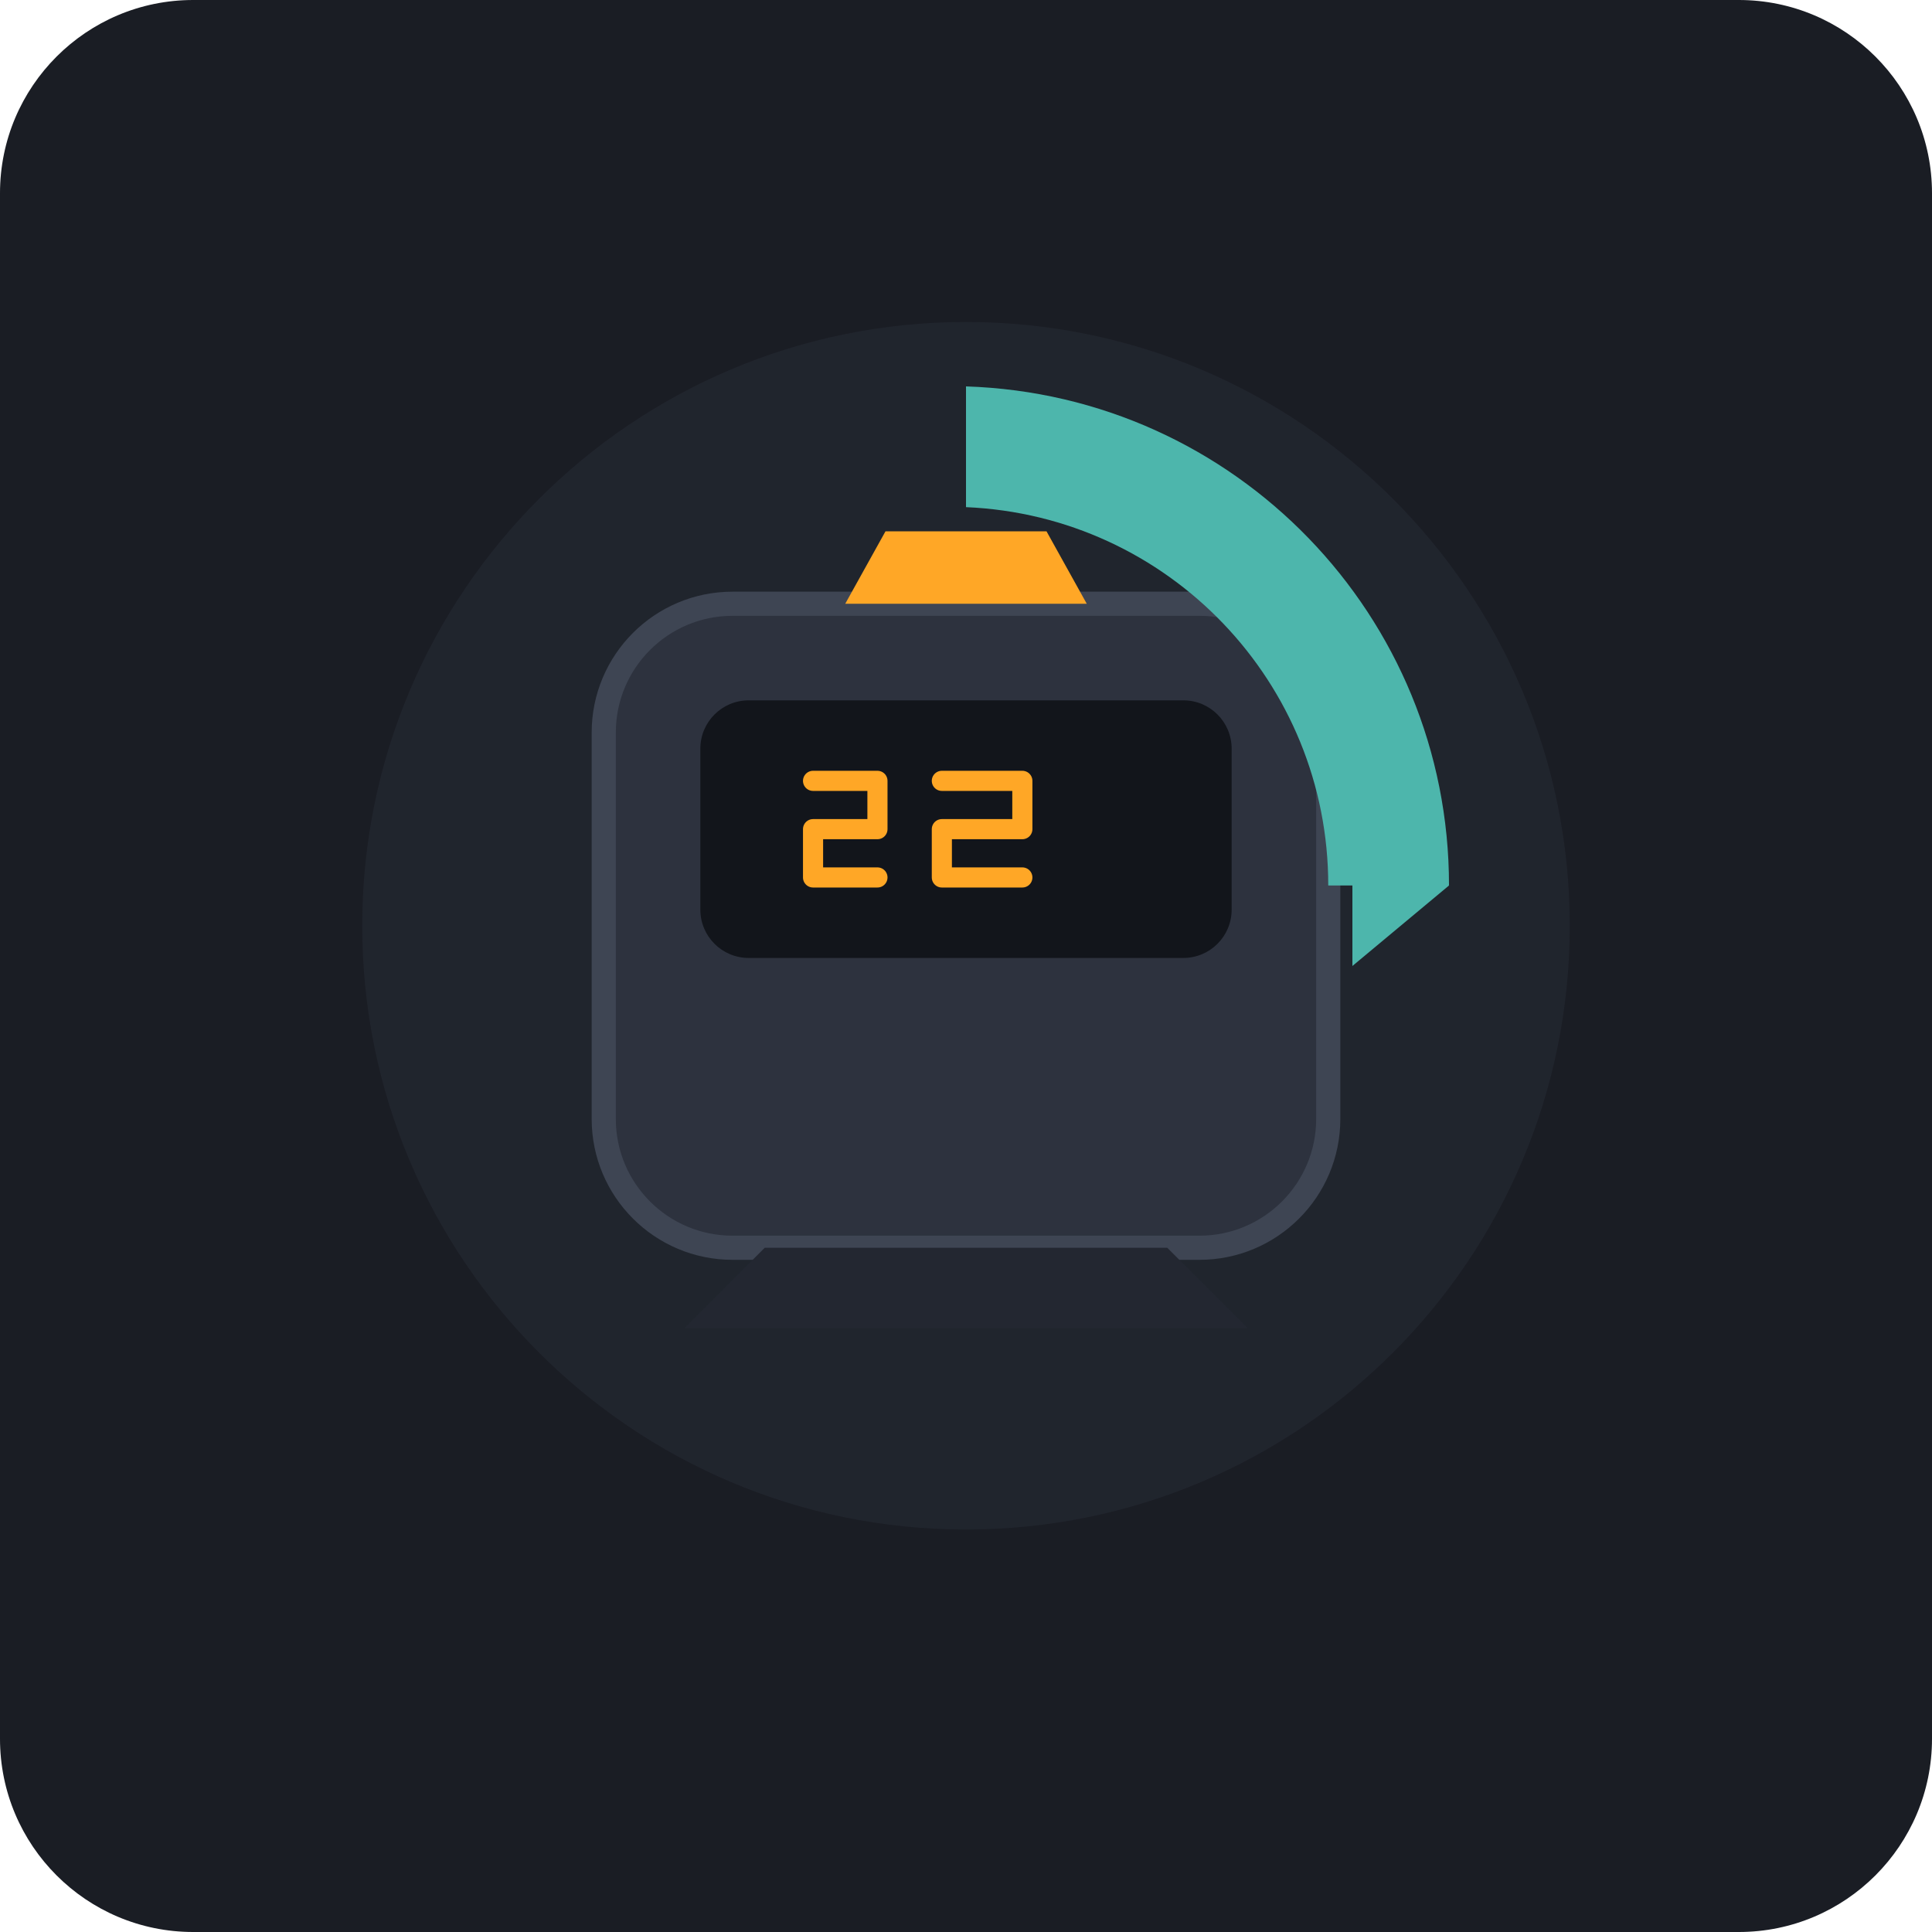
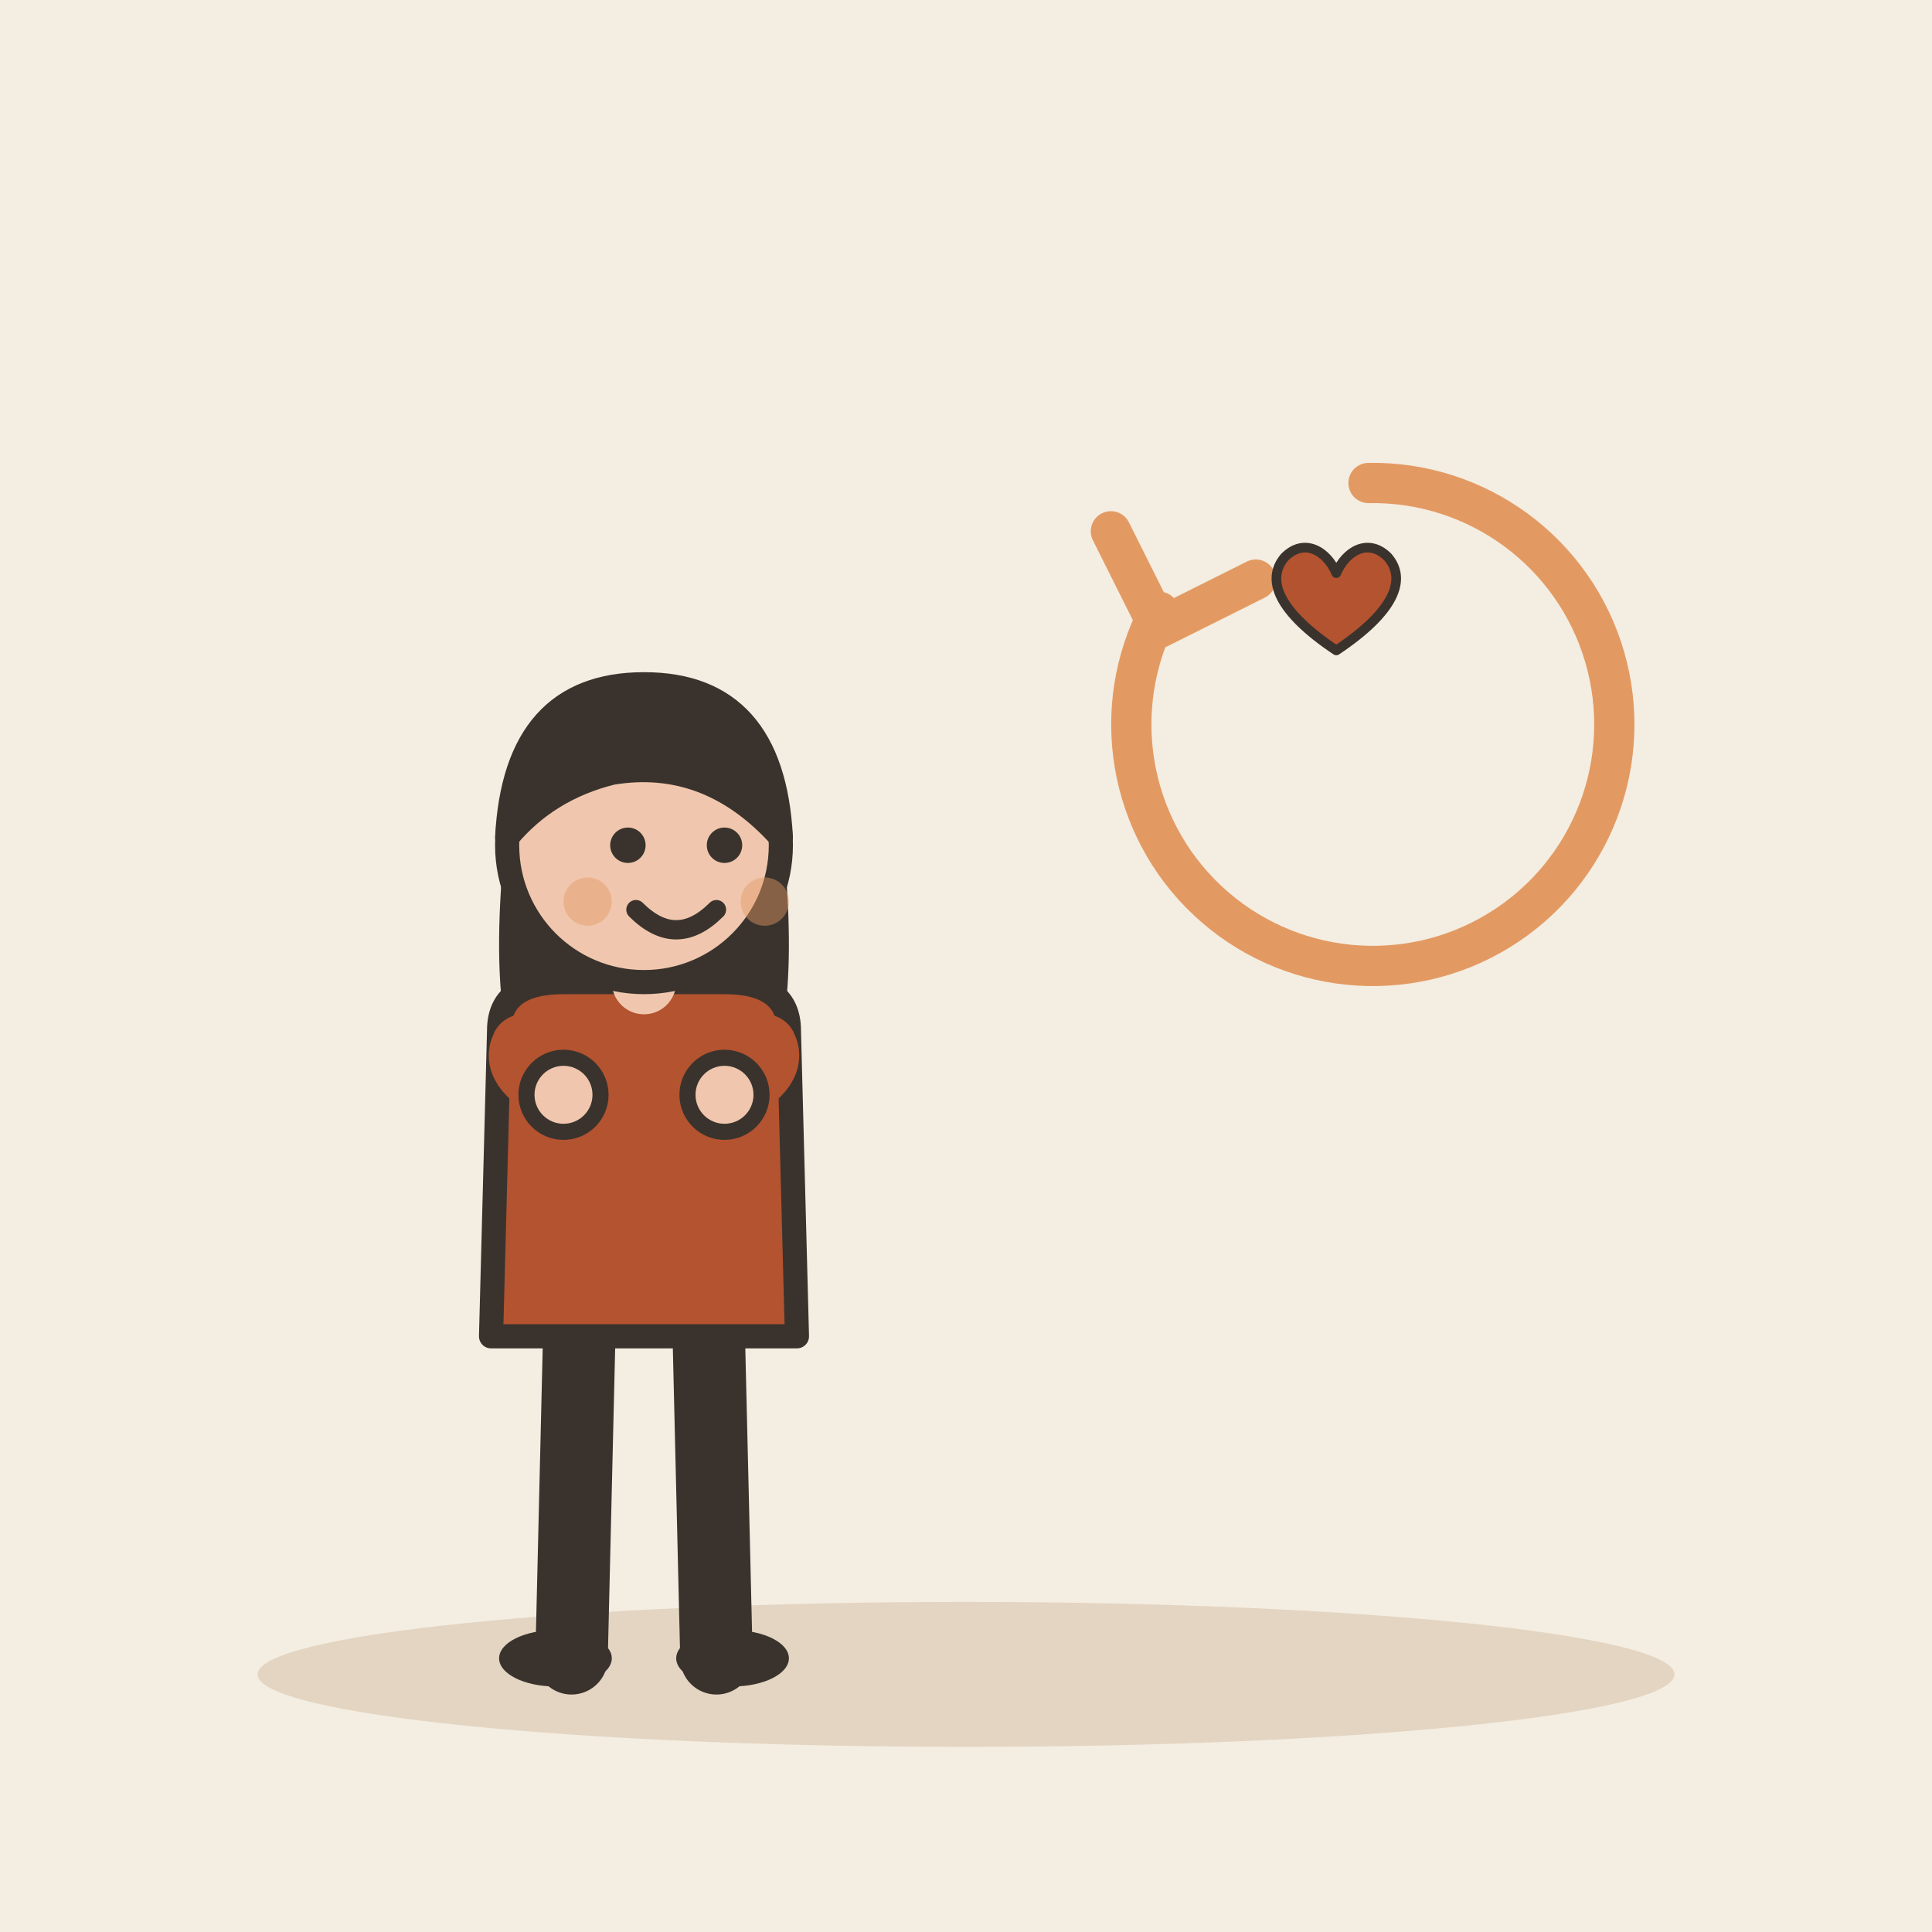
- <svg xmlns="http://www.w3.org/2000/svg" width="240" height="240" viewBox="0 0 240">
-   <rect width="240" height="240" rx="24" fill="#1A1D24" />
-   <circle cx="120" cy="115" r="75" fill="#252A34" opacity="0.6" />
-   <g transform="translate(60, 50)">
-     <rect x="15" y="25" width="90" height="80" rx="16" fill="#2D323E" stroke="#3E4553" stroke-width="3" />
-     <rect x="27" y="37" width="66" height="32" rx="6" fill="#12151B" />
-     <path d="M41 47 L49 47 M41 53 L49 53 M41 59 L49 59 M49 47 L49 53 M41 53 L41 59" stroke="#FFA726" stroke-width="2.5" stroke-linecap="round" stroke-linejoin="round" fill="none" />
-     <path d="M57 47 L67 47 M67 47 L67 53 M57 53 L67 53 M57 53 L57 59 M57 59 L67 59" stroke="#FFA726" stroke-width="2.5" stroke-linecap="round" stroke-linejoin="round" fill="none" />
-     <path d="M45 25 L75 25 L70 16 L50 16 Z" fill="#FFA726" />
-     <path d="M 60 -2 A 62 62 0 0 1 120 60 L 105 60 A 47 47 0 0 0 60 13 Z" fill="#4DB6AC" />
-     <polygon points="120,60 108,50 108,70" fill="#4DB6AC" />
-     <path d="M35 105 L85 105 L95 115 L25 115 Z" fill="#232731" />
+ <svg xmlns="http://www.w3.org/2000/svg" viewBox="0 0 240 240" data-style="editorial">
+   <rect width="240" height="240" fill="#F4EDE2" />
+   <ellipse cx="120" cy="208" rx="88" ry="9" fill="#E3D5C1" />
+   <g transform="translate(80 206)">
+     <path d="M-8 -42L-9 0" stroke="#3A332D" stroke-width="9" stroke-linecap="round" fill="none" />
+     <path d="M8 -42L9 0" stroke="#3A332D" stroke-width="9" stroke-linecap="round" fill="none" />
+     <ellipse cx="-11" cy="0" rx="7" ry="3.5" fill="#3A332D" />
+     <ellipse cx="11" cy="0" rx="7" ry="3.5" fill="#3A332D" />
+     <path d="M-17 -104Q-20 -78 -14 -70L-6 -78L6 -78L14 -70Q20 -78 17 -104Z" fill="#3A332D" />
+     <path d="M-18 -78Q-18 -84 -10 -84L10 -84Q18 -84 18 -78L19 -40L-19 -40Z" fill="#B4532F" stroke="#3A332D" stroke-width="3" stroke-linecap="round" stroke-linejoin="round" />
+     <path d="M-15 -76Q-16.5 -73 -10 -70" fill="none" stroke="#B4532F" stroke-width="8" stroke-linecap="round" stroke-linejoin="round" />
+     <circle cx="-10" cy="-70" r="4.6" fill="#F0C7AE" stroke="#3A332D" stroke-linecap="round" stroke-linejoin="round" stroke-width="2" />
+     <path d="M15 -76Q16.5 -73 10 -70" fill="none" stroke="#B4532F" stroke-width="8" stroke-linecap="round" stroke-linejoin="round" />
+     <circle cx="10" cy="-70" r="4.6" fill="#F0C7AE" stroke="#3A332D" stroke-linecap="round" stroke-linejoin="round" stroke-width="2" />
+     <path d="M0 -84L0 -88" stroke="#F0C7AE" stroke-width="8" stroke-linecap="round" fill="none" />
+     <circle cx="0" cy="-101" r="17" fill="#F0C7AE" stroke="#3A332D" stroke-width="3" stroke-linecap="round" stroke-linejoin="round" />
+     <path d="M-17 -102Q-16 -121 0 -121Q16 -121 17 -102Q8 -112 -4 -110Q-12 -108 -17 -102Z" fill="#3A332D" stroke="#3A332D" stroke-width="3" stroke-linecap="round" stroke-linejoin="round" />
+     <circle cx="-2" cy="-101" r="2.2" fill="#3A332D" />
+     <circle cx="10" cy="-101" r="2.2" fill="#3A332D" />
+     <path d="M-1 -93Q4 -88 9 -93" fill="none" stroke="#3A332D" stroke-width="2.4" stroke-linecap="round" stroke-linejoin="round" />
+     <circle cx="-7" cy="-94" r="3" fill="#E39A62" opacity="0.45" />
+     <circle cx="15" cy="-94" r="3" fill="#E39A62" opacity="0.45" />
+   </g>
+   <path d="M170 60A30 30 0 1 1 144 76" fill="none" stroke="#E39A62" stroke-width="5" stroke-linecap="round" stroke-linejoin="round" />
+   <path d="M138 66L144 78L156 72" fill="none" stroke="#E39A62" stroke-width="5" stroke-linecap="round" stroke-linejoin="round" />
+   <g transform="translate(166 76) scale(0.4 0.4)">
+     <path d="M0 12C-18 0 -22 -10 -16 -17C-10 -23 -3 -19 0 -12C3 -19 10 -23 16 -17C22 -10 18 0 0 12Z" fill="#B4532F" stroke="#3A332D" stroke-width="3" stroke-linecap="round" stroke-linejoin="round" />
  </g>
</svg>
